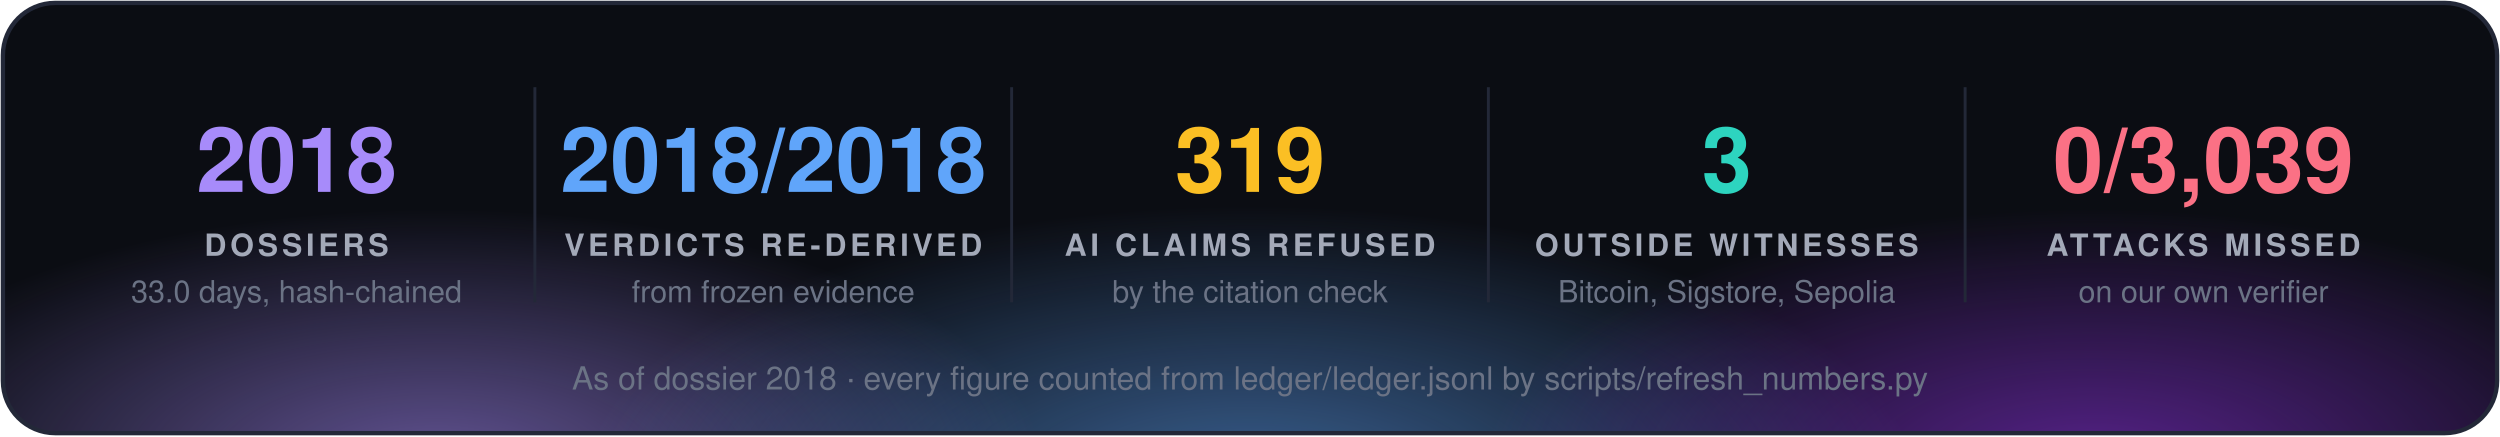
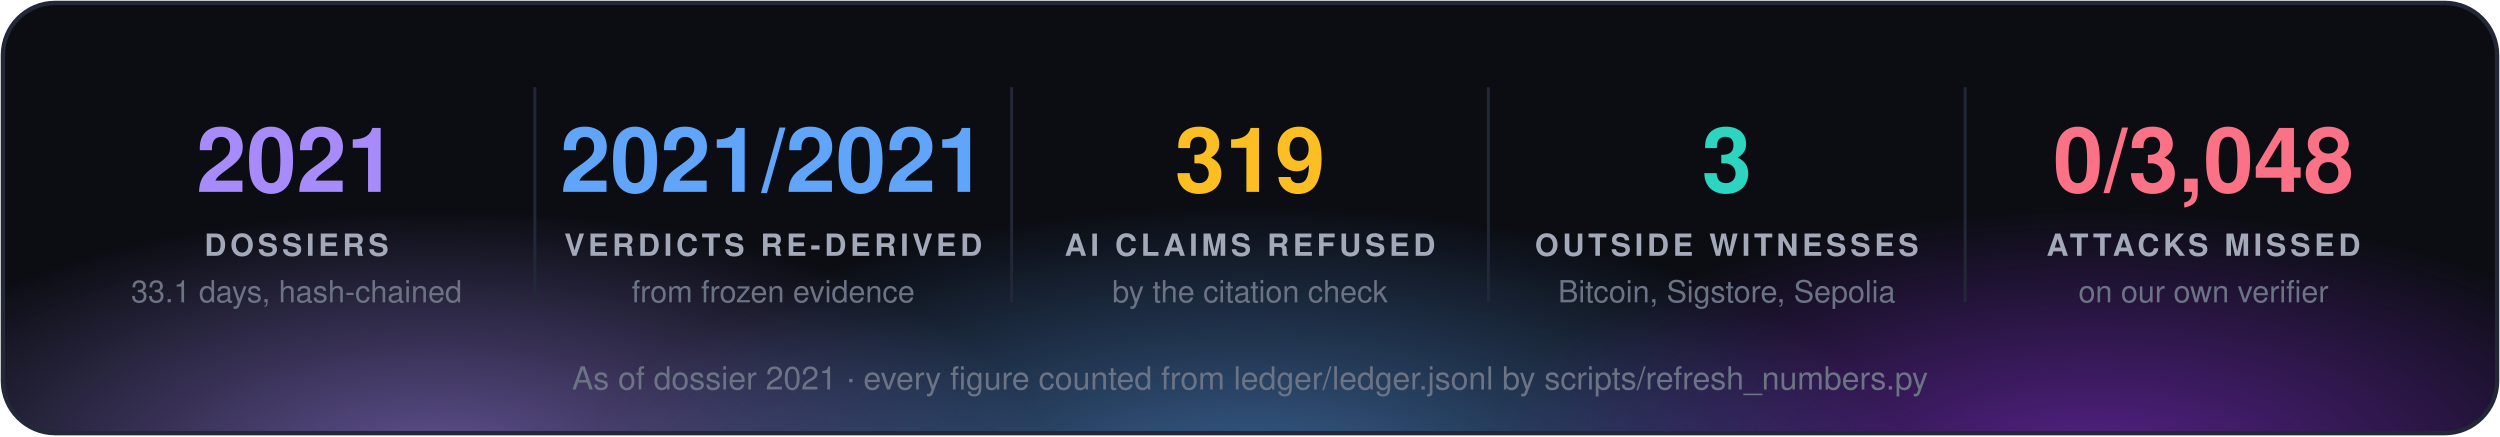
<svg xmlns="http://www.w3.org/2000/svg" width="860" height="150" viewBox="0 0 860 150" font-family="'Segoe UI', 'Helvetica Neue', Helvetica, Arial, sans-serif">
  <defs>
    <radialGradient id="g0" cx="50%" cy="50%" r="50%">
      <stop offset="0" stop-color="#a78bfa" stop-opacity="0.55" />
      <stop offset="1" stop-color="#a78bfa" stop-opacity="0" />
    </radialGradient>
    <radialGradient id="g1" cx="50%" cy="50%" r="50%">
      <stop offset="0" stop-color="#60a5fa" stop-opacity="0.55" />
      <stop offset="1" stop-color="#60a5fa" stop-opacity="0" />
    </radialGradient>
    <radialGradient id="g2" cx="50%" cy="50%" r="50%">
      <stop offset="0" stop-color="#9333ea" stop-opacity="0.55" />
      <stop offset="1" stop-color="#9333ea" stop-opacity="0" />
    </radialGradient>
    <clipPath id="panel">
      <rect x="1" y="1" width="858" height="148" rx="18" />
    </clipPath>
  </defs>
  <rect x="1" y="1" width="858" height="148" rx="18" fill="#0b0d13" />
  <g clip-path="url(#panel)">
    <ellipse cx="150" cy="160" rx="210" ry="88" fill="url(#g0)" />
    <ellipse cx="430" cy="168" rx="230" ry="97" fill="url(#g1)" />
    <ellipse cx="720" cy="160" rx="210" ry="88" fill="url(#g2)" />
  </g>
  <rect x="1" y="1" width="858" height="148" rx="18" fill="none" stroke="#232838" stroke-width="1.5" />
-   <text x="102.0" y="66" fill="#a78bfa" font-size="31" font-weight="700" text-anchor="middle">2018</text>
+   <text x="102.0" y="66" fill="#a78bfa" font-size="31" font-weight="700" text-anchor="middle">2021</text>
  <text x="102.0" y="88" fill="#a3a9b8" font-size="10.5" font-weight="700" letter-spacing="1.3" text-anchor="middle">DOSSIERS</text>
-   <text x="102.0" y="104" fill="#6b7385" font-size="10.5" text-anchor="middle">33.0 days, hash-chained</text>
+   <text x="102.0" y="104" fill="#6b7385" font-size="10.5" text-anchor="middle">33.1 days, hash-chained</text>
  <line x1="184.0" y1="30" x2="184.0" y2="104" stroke="#232838" />
-   <text x="266.0" y="66" fill="#60a5fa" font-size="31" font-weight="700" text-anchor="middle">2018/2018</text>
+   <text x="266.0" y="66" fill="#60a5fa" font-size="31" font-weight="700" text-anchor="middle">2021/2021</text>
  <text x="266.0" y="88" fill="#a3a9b8" font-size="10.5" font-weight="700" letter-spacing="1.3" text-anchor="middle">VERDICTS RE-DERIVED</text>
  <text x="266.0" y="104" fill="#6b7385" font-size="10.5" text-anchor="middle">from frozen evidence</text>
  <line x1="348.0" y1="30" x2="348.0" y2="104" stroke="#232838" />
  <text x="430.0" y="66" fill="#fbbf24" font-size="31" font-weight="700" text-anchor="middle">319</text>
  <text x="430.0" y="88" fill="#a3a9b8" font-size="10.5" font-weight="700" letter-spacing="1.3" text-anchor="middle">AI CLAIMS REFUSED</text>
  <text x="430.0" y="104" fill="#6b7385" font-size="10.5" text-anchor="middle">by the citation check</text>
  <line x1="512.0" y1="30" x2="512.0" y2="104" stroke="#232838" />
  <text x="594.0" y="66" fill="#2dd4bf" font-size="31" font-weight="700" text-anchor="middle">3</text>
  <text x="594.0" y="88" fill="#a3a9b8" font-size="10.5" font-weight="700" letter-spacing="1.3" text-anchor="middle">OUTSIDE WITNESSES</text>
  <text x="594.0" y="104" fill="#6b7385" font-size="10.5" text-anchor="middle">Bitcoin, Sigstore, Sepolia</text>
  <line x1="676.0" y1="30" x2="676.0" y2="104" stroke="#232838" />
-   <text x="758.0" y="66" fill="#fb7185" font-size="31" font-weight="700" text-anchor="middle">0/3,039</text>
+   <text x="758.0" y="66" fill="#fb7185" font-size="31" font-weight="700" text-anchor="middle">0/3,048</text>
  <text x="758.0" y="88" fill="#a3a9b8" font-size="10.5" font-weight="700" letter-spacing="1.3" text-anchor="middle">ATTACKS MISSED</text>
  <text x="758.0" y="104" fill="#6b7385" font-size="10.5" text-anchor="middle">on our own verifier</text>
-   <text x="430.0" y="134" fill="#6b7385" font-size="11" text-anchor="middle">As of dossier 2018 · every figure counted from ledger/ledger.jsonl by scripts/refresh_numbers.py</text>
+   <text x="430.0" y="134" fill="#6b7385" font-size="11" text-anchor="middle">As of dossier 2021 · every figure counted from ledger/ledger.jsonl by scripts/refresh_numbers.py</text>
</svg>
